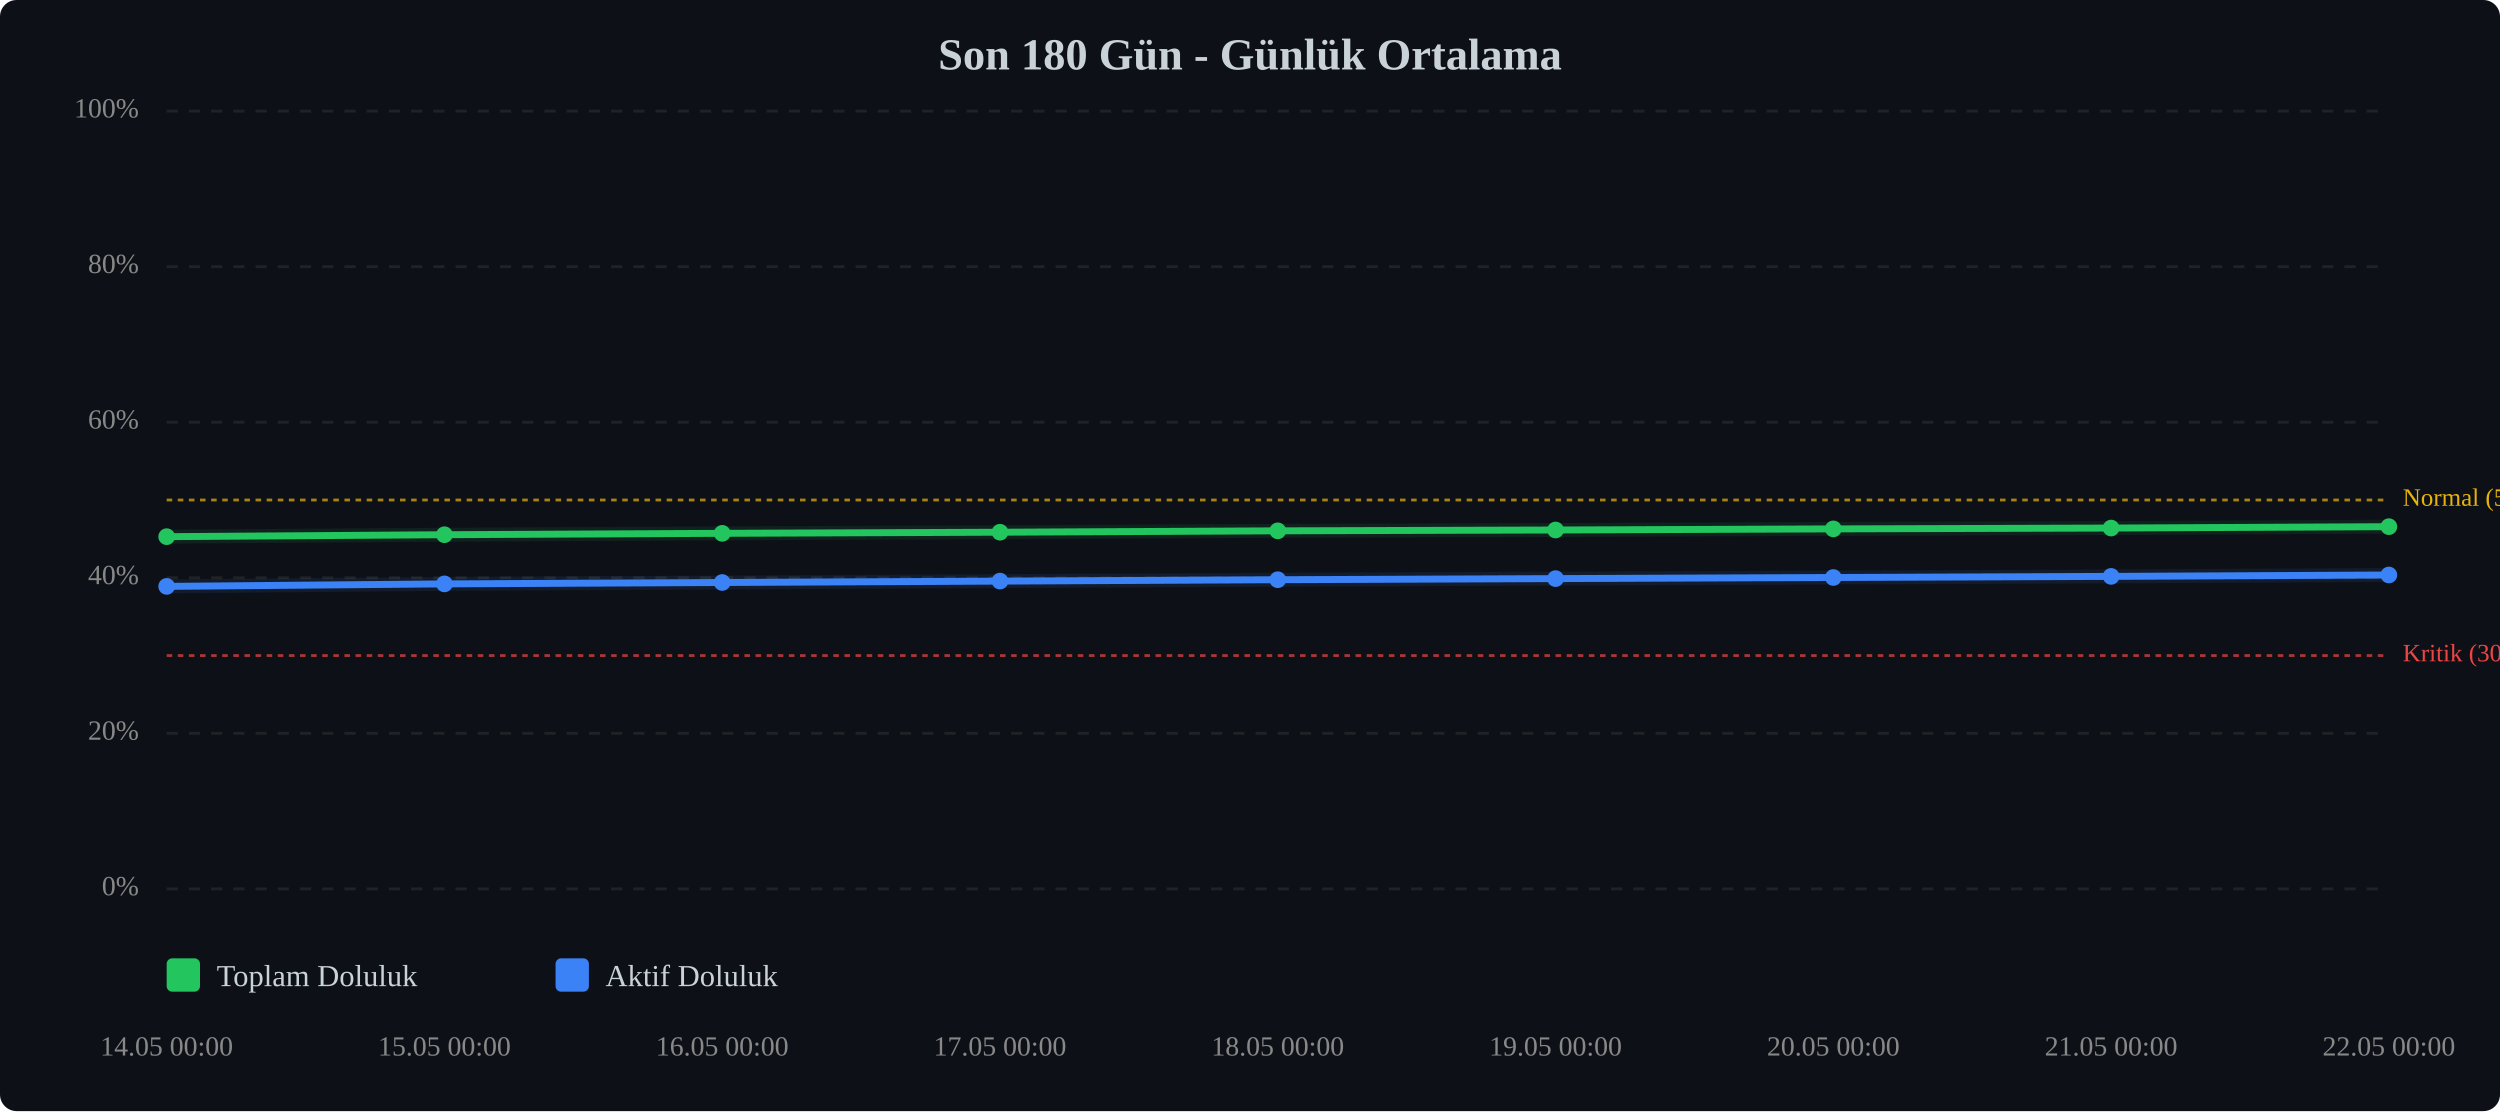
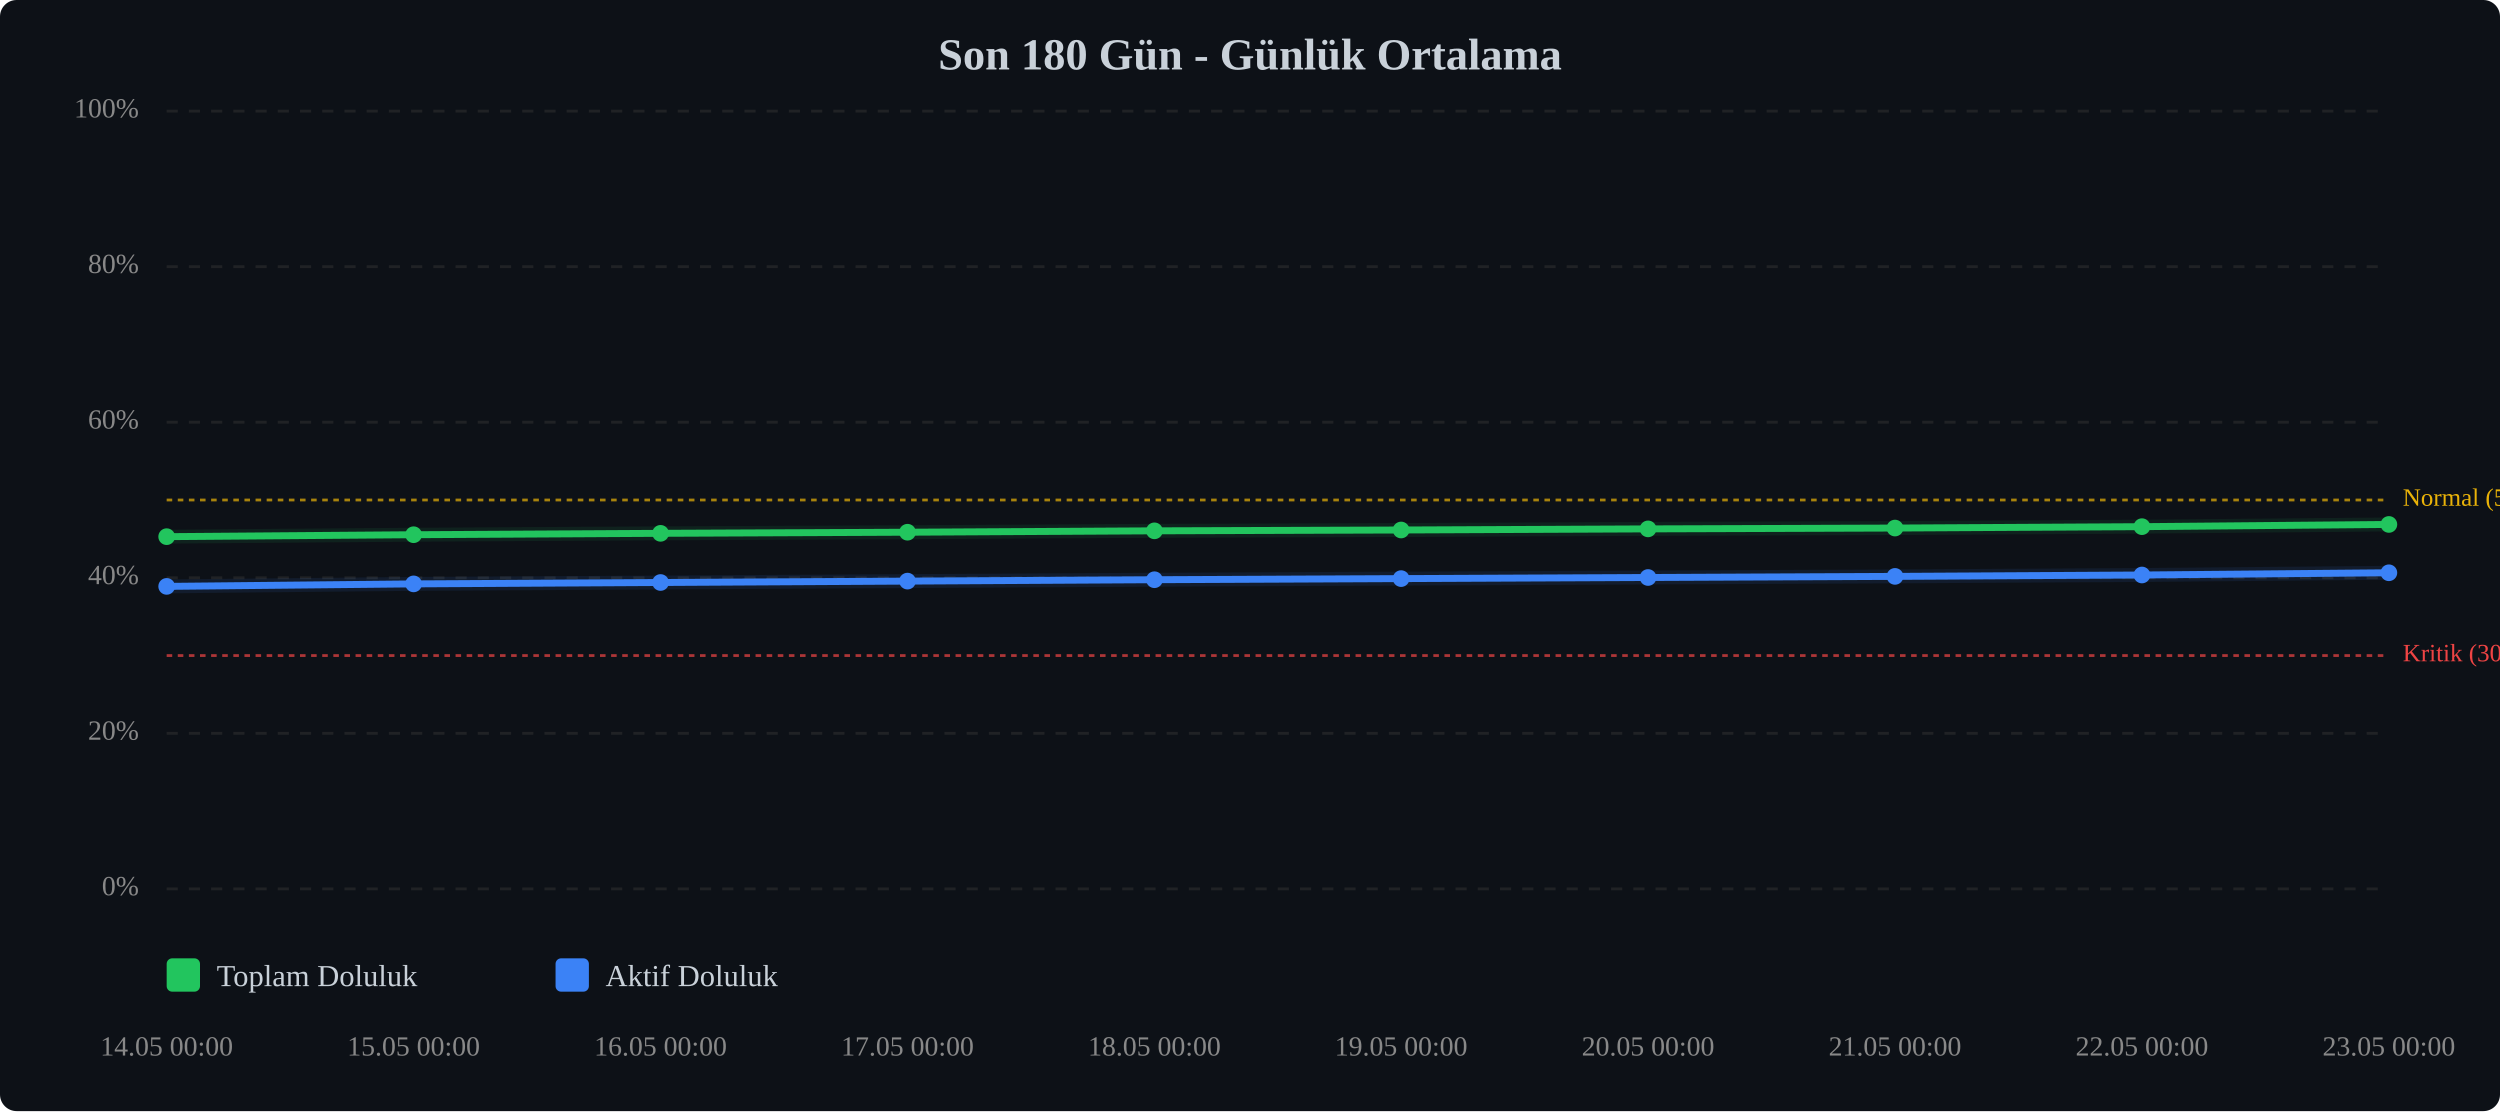
<svg xmlns="http://www.w3.org/2000/svg" viewBox="0 0 900 400" width="100%" style="max-width:900px;">
  <rect width="900" height="400" fill="#0d1117" rx="6" />
  <text x="450.0" y="25" text-anchor="middle" font-size="16" font-weight="bold" fill="#c9d1d9">Son 180 Gün - Günlük Ortalama</text>
  <line x1="60" y1="320.0" x2="860" y2="320.0" stroke="#333" stroke-width="1" stroke-dasharray="4,4" opacity="0.5" />
  <text x="50" y="320.0" text-anchor="end" dominant-baseline="middle" font-size="10" fill="#888">0%</text>
  <line x1="60" y1="264.0" x2="860" y2="264.0" stroke="#333" stroke-width="1" stroke-dasharray="4,4" opacity="0.5" />
  <text x="50" y="264.0" text-anchor="end" dominant-baseline="middle" font-size="10" fill="#888">20%</text>
  <line x1="60" y1="208.0" x2="860" y2="208.0" stroke="#333" stroke-width="1" stroke-dasharray="4,4" opacity="0.5" />
  <text x="50" y="208.0" text-anchor="end" dominant-baseline="middle" font-size="10" fill="#888">40%</text>
  <line x1="60" y1="152.0" x2="860" y2="152.0" stroke="#333" stroke-width="1" stroke-dasharray="4,4" opacity="0.5" />
  <text x="50" y="152.0" text-anchor="end" dominant-baseline="middle" font-size="10" fill="#888">60%</text>
  <line x1="60" y1="96.0" x2="860" y2="96.0" stroke="#333" stroke-width="1" stroke-dasharray="4,4" opacity="0.5" />
  <text x="50" y="96.0" text-anchor="end" dominant-baseline="middle" font-size="10" fill="#888">80%</text>
  <line x1="60" y1="40.0" x2="860" y2="40.0" stroke="#333" stroke-width="1" stroke-dasharray="4,4" opacity="0.5" />
  <text x="50" y="40.0" text-anchor="end" dominant-baseline="middle" font-size="10" fill="#888">100%</text>
  <line x1="60" y1="236.0" x2="860" y2="236.0" stroke="#ef4444" stroke-width="1" stroke-dasharray="2,2" opacity="0.7" />
  <text x="865" y="236.0" dominant-baseline="middle" font-size="9" fill="#ef4444">Kritik (30%)</text>
  <line x1="60" y1="180.0" x2="860" y2="180.0" stroke="#eab308" stroke-width="1" stroke-dasharray="2,2" opacity="0.7" />
  <text x="865" y="180.0" dominant-baseline="middle" font-size="9" fill="#eab308">Normal (50%)</text>
-   <polyline points="60.0,193.2 160.0,192.5 260.0,192.0 360.0,191.6 460.0,191.1 560.0,190.8 660.0,190.4 760.0,190.1 860.0,189.6" fill="none" stroke="#22c55e" stroke-width="2.5" stroke-linecap="round" stroke-linejoin="round" />
-   <polyline points="60.0,193.2 160.0,192.5 260.0,192.0 360.0,191.6 460.0,191.1 560.0,190.8 660.0,190.4 760.0,190.1 860.0,189.6" fill="none" stroke="#22c55e" stroke-width="5" opacity="0.1" stroke-linecap="round" stroke-linejoin="round" />
-   <polyline points="60.0,211.1 160.0,210.2 260.0,209.7 360.0,209.2 460.0,208.7 560.0,208.3 660.0,207.9 760.0,207.5 860.0,207.0" fill="none" stroke="#3b82f6" stroke-width="2.5" stroke-linecap="round" stroke-linejoin="round" />
-   <polyline points="60.0,211.1 160.0,210.2 260.0,209.7 360.0,209.2 460.0,208.7 560.0,208.3 660.0,207.9 760.0,207.5 860.0,207.0" fill="none" stroke="#3b82f6" stroke-width="5" opacity="0.1" stroke-linecap="round" stroke-linejoin="round" />
+   <polyline points="60.0,193.2 148.9,192.5 237.8,192.0 326.7,191.6 415.6,191.1 504.4,190.8 593.3,190.4 682.2,190.1 771.1,189.6 860.0,188.8" fill="none" stroke="#22c55e" stroke-width="2.5" stroke-linecap="round" stroke-linejoin="round" />
+   <polyline points="60.0,193.2 148.9,192.5 237.8,192.0 326.7,191.6 415.6,191.1 504.4,190.8 593.3,190.4 682.2,190.1 771.1,189.6 860.0,188.8" fill="none" stroke="#22c55e" stroke-width="5" opacity="0.1" stroke-linecap="round" stroke-linejoin="round" />
+   <polyline points="60.0,211.1 148.9,210.2 237.8,209.7 326.7,209.2 415.6,208.7 504.4,208.3 593.3,207.9 682.2,207.5 771.1,207.0 860.0,206.2" fill="none" stroke="#3b82f6" stroke-width="2.5" stroke-linecap="round" stroke-linejoin="round" />
+   <polyline points="60.0,211.1 148.9,210.2 237.8,209.7 326.7,209.2 415.6,208.7 504.4,208.3 593.3,207.9 682.2,207.5 771.1,207.0 860.0,206.2" fill="none" stroke="#3b82f6" stroke-width="5" opacity="0.1" stroke-linecap="round" stroke-linejoin="round" />
  <circle cx="60.0" cy="193.2" r="3" fill="#22c55e" />
-   <circle cx="160.0" cy="192.5" r="3" fill="#22c55e" />
-   <circle cx="260.0" cy="192.0" r="3" fill="#22c55e" />
-   <circle cx="360.0" cy="191.6" r="3" fill="#22c55e" />
-   <circle cx="460.0" cy="191.1" r="3" fill="#22c55e" />
-   <circle cx="560.0" cy="190.8" r="3" fill="#22c55e" />
-   <circle cx="660.0" cy="190.4" r="3" fill="#22c55e" />
-   <circle cx="760.0" cy="190.1" r="3" fill="#22c55e" />
-   <circle cx="860.0" cy="189.6" r="3" fill="#22c55e" />
+   <circle cx="148.9" cy="192.5" r="3" fill="#22c55e" />
+   <circle cx="237.8" cy="192.0" r="3" fill="#22c55e" />
+   <circle cx="326.7" cy="191.6" r="3" fill="#22c55e" />
+   <circle cx="415.6" cy="191.1" r="3" fill="#22c55e" />
+   <circle cx="504.4" cy="190.8" r="3" fill="#22c55e" />
+   <circle cx="593.3" cy="190.4" r="3" fill="#22c55e" />
+   <circle cx="682.2" cy="190.1" r="3" fill="#22c55e" />
+   <circle cx="771.1" cy="189.6" r="3" fill="#22c55e" />
+   <circle cx="860.0" cy="188.8" r="3" fill="#22c55e" />
  <circle cx="60.0" cy="211.1" r="3" fill="#3b82f6" />
-   <circle cx="160.0" cy="210.2" r="3" fill="#3b82f6" />
-   <circle cx="260.0" cy="209.7" r="3" fill="#3b82f6" />
-   <circle cx="360.0" cy="209.2" r="3" fill="#3b82f6" />
-   <circle cx="460.0" cy="208.7" r="3" fill="#3b82f6" />
-   <circle cx="560.0" cy="208.3" r="3" fill="#3b82f6" />
-   <circle cx="660.0" cy="207.9" r="3" fill="#3b82f6" />
-   <circle cx="760.0" cy="207.5" r="3" fill="#3b82f6" />
-   <circle cx="860.0" cy="207.0" r="3" fill="#3b82f6" />
+   <circle cx="148.9" cy="210.2" r="3" fill="#3b82f6" />
+   <circle cx="237.8" cy="209.7" r="3" fill="#3b82f6" />
+   <circle cx="326.7" cy="209.2" r="3" fill="#3b82f6" />
+   <circle cx="415.6" cy="208.7" r="3" fill="#3b82f6" />
+   <circle cx="504.4" cy="208.3" r="3" fill="#3b82f6" />
+   <circle cx="593.3" cy="207.9" r="3" fill="#3b82f6" />
+   <circle cx="682.2" cy="207.5" r="3" fill="#3b82f6" />
+   <circle cx="771.1" cy="207.0" r="3" fill="#3b82f6" />
+   <circle cx="860.0" cy="206.2" r="3" fill="#3b82f6" />
  <text x="60.0" y="380" text-anchor="middle" font-size="10" fill="#888">14.05 00:00</text>
-   <text x="160.0" y="380" text-anchor="middle" font-size="10" fill="#888">15.05 00:00</text>
-   <text x="260.0" y="380" text-anchor="middle" font-size="10" fill="#888">16.05 00:00</text>
-   <text x="360.0" y="380" text-anchor="middle" font-size="10" fill="#888">17.05 00:00</text>
-   <text x="460.0" y="380" text-anchor="middle" font-size="10" fill="#888">18.05 00:00</text>
-   <text x="560.0" y="380" text-anchor="middle" font-size="10" fill="#888">19.05 00:00</text>
-   <text x="660.0" y="380" text-anchor="middle" font-size="10" fill="#888">20.05 00:00</text>
-   <text x="760.0" y="380" text-anchor="middle" font-size="10" fill="#888">21.05 00:00</text>
-   <text x="860.0" y="380" text-anchor="middle" font-size="10" fill="#888">22.05 00:00</text>
+   <text x="148.9" y="380" text-anchor="middle" font-size="10" fill="#888">15.05 00:00</text>
+   <text x="237.8" y="380" text-anchor="middle" font-size="10" fill="#888">16.05 00:00</text>
+   <text x="326.7" y="380" text-anchor="middle" font-size="10" fill="#888">17.05 00:00</text>
+   <text x="415.6" y="380" text-anchor="middle" font-size="10" fill="#888">18.05 00:00</text>
+   <text x="504.4" y="380" text-anchor="middle" font-size="10" fill="#888">19.05 00:00</text>
+   <text x="593.3" y="380" text-anchor="middle" font-size="10" fill="#888">20.05 00:00</text>
+   <text x="682.2" y="380" text-anchor="middle" font-size="10" fill="#888">21.05 00:00</text>
+   <text x="771.1" y="380" text-anchor="middle" font-size="10" fill="#888">22.05 00:00</text>
+   <text x="860.0" y="380" text-anchor="middle" font-size="10" fill="#888">23.05 00:00</text>
  <g transform="translate(60, 345)">
    <rect x="0" y="0" width="12" height="12" fill="#22c55e" rx="2" />
    <text x="18" y="10" font-size="11" fill="#c9d1d9">Toplam Doluluk</text>
    <rect x="140" y="0" width="12" height="12" fill="#3b82f6" rx="2" />
    <text x="158" y="10" font-size="11" fill="#c9d1d9">Aktif Doluluk</text>
  </g>
</svg>
